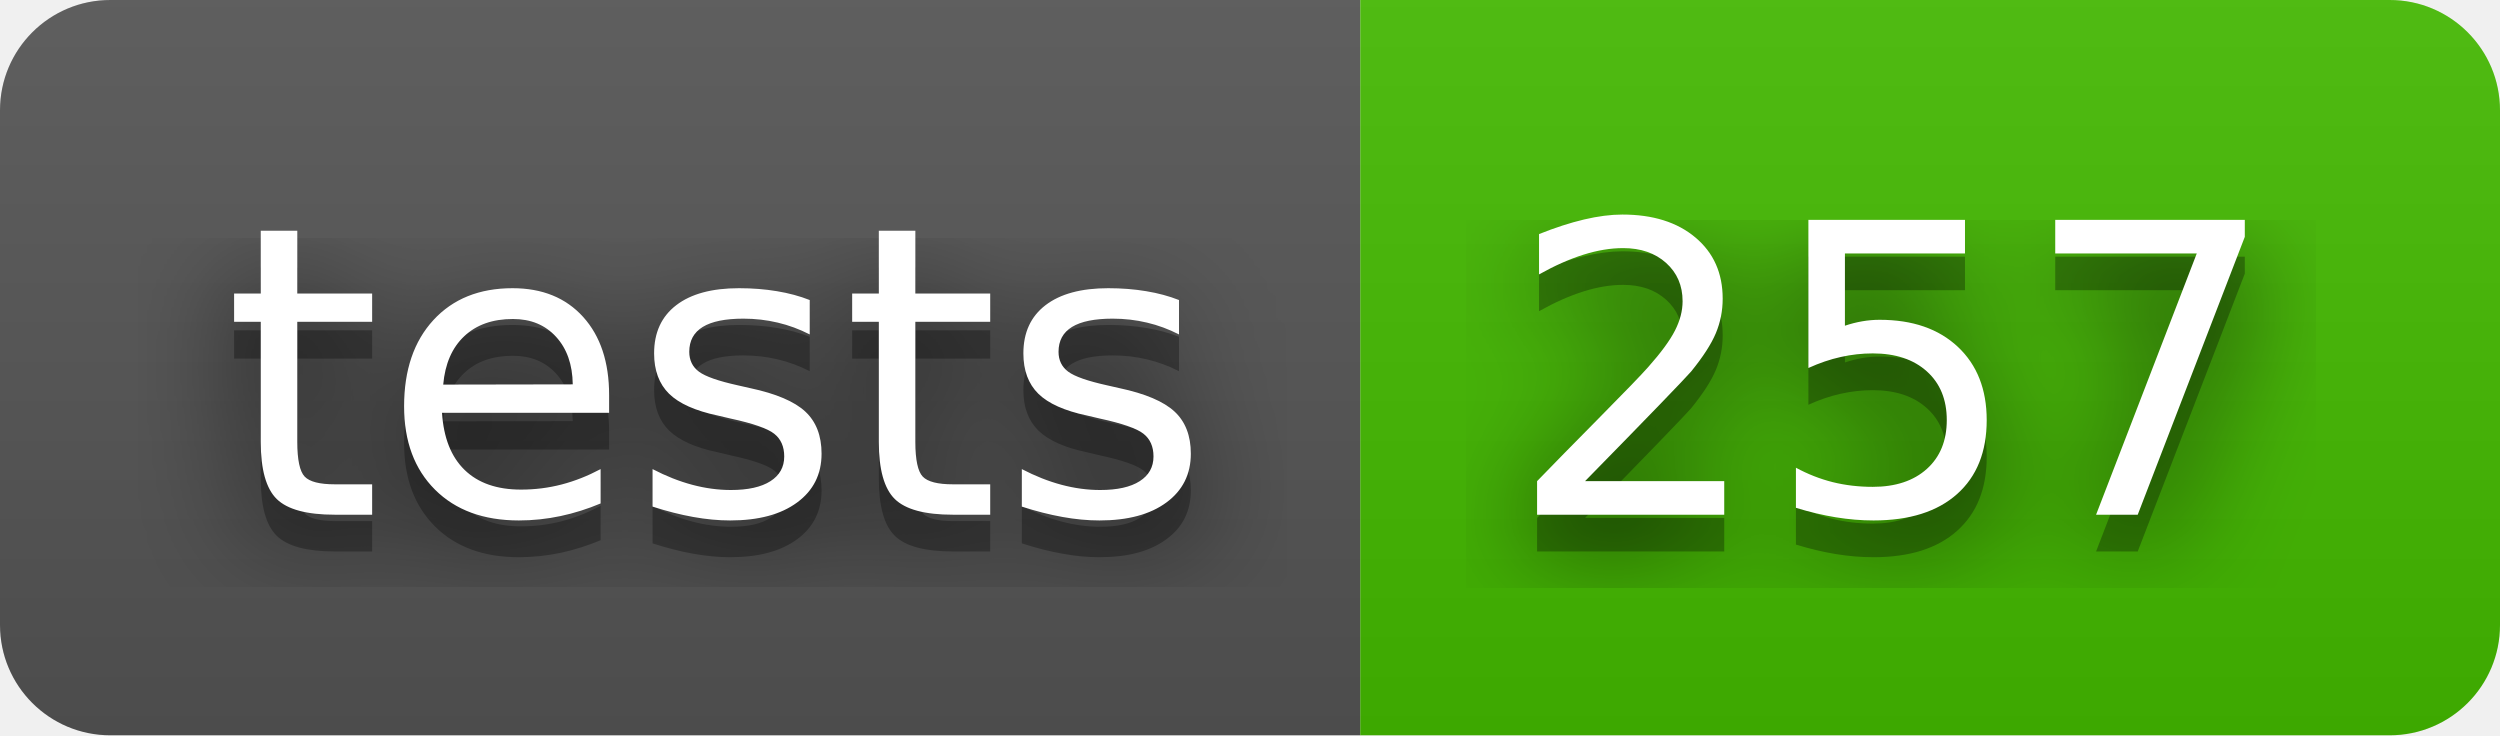
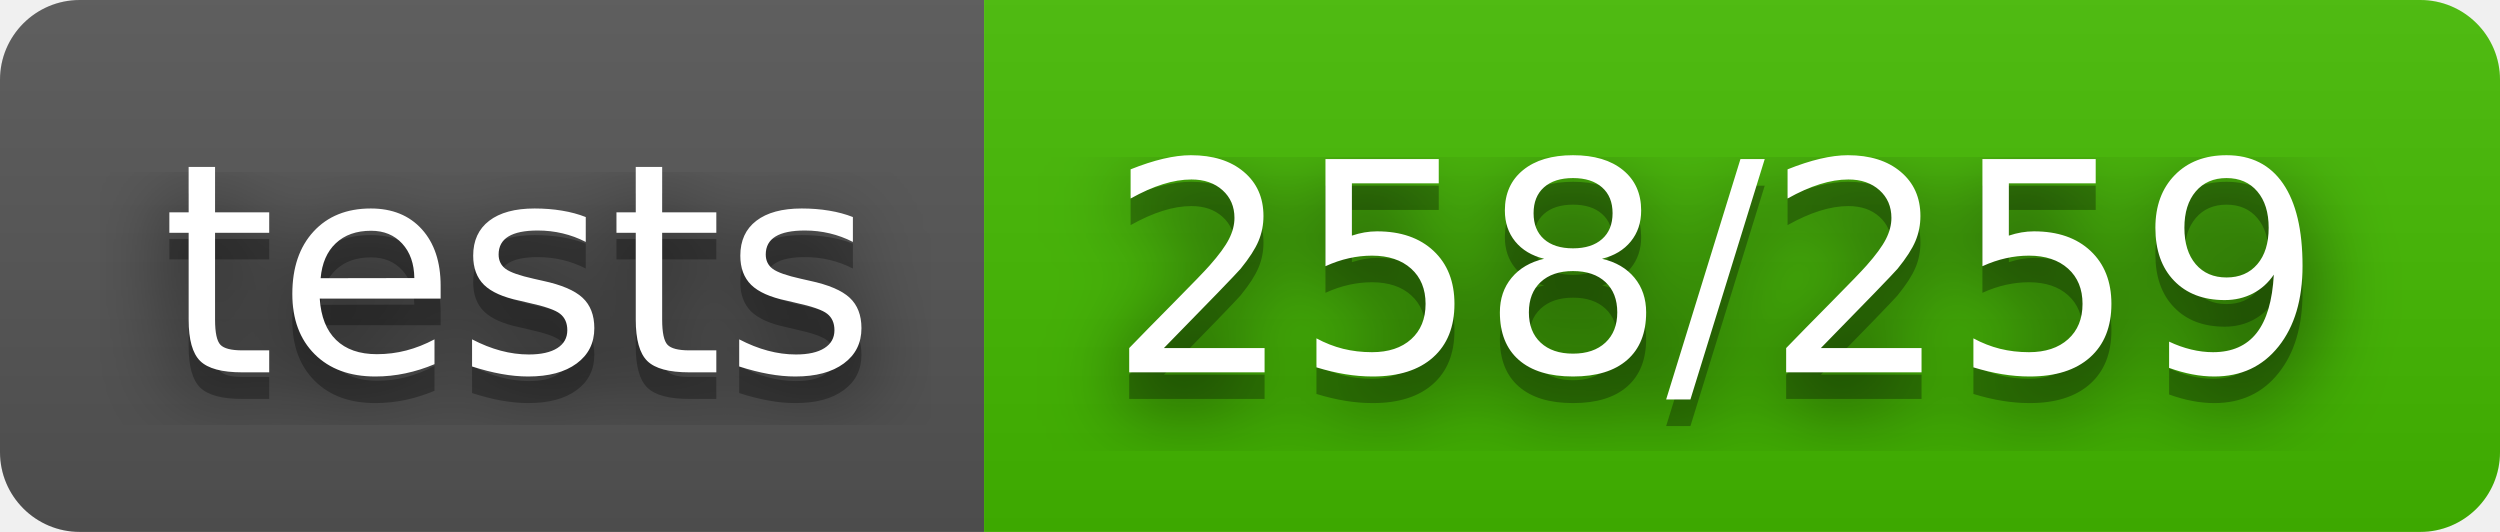
- <svg xmlns="http://www.w3.org/2000/svg" width="68" height="20" role="img" aria-label="tests: 257">
+ <svg xmlns="http://www.w3.org/2000/svg" width="94" height="20" role="img" aria-label="tests: 258/259">
  <filter id="blur">
    <feGaussianBlur stdDeviation="16" />
  </filter>
  <linearGradient id="s" x2="0" y2="100%">
    <stop offset="0" stop-color="#bbb" stop-opacity=".1" />
    <stop offset="1" stop-opacity=".1" />
  </linearGradient>
  <clipPath id="r">
-     <rect width="68" height="20" rx="3" />
+     <rect width="94" height="20" rx="3" />
  </clipPath>
  <g clip-path="url(#r)">
    <rect width="37" height="20" fill="#555" />
-     <rect x="37" width="31" height="20" fill="#4b0" />
-     <rect width="68" height="20" fill="url(#s)" />
+     <rect x="37" width="57" height="20" fill="#4b0" />
+     <rect width="94" height="20" fill="url(#s)" />
  </g>
  <g fill="#fff" text-anchor="middle" font-family="Verdana,Geneva,DejaVu Sans,sans-serif" text-rendering="geometricPrecision" font-size="110">
    <g transform="scale(.1)">
      <g aria-hidden="true" fill="#010101">
        <text x="195" y="150" fill-opacity=".8" filter="url(#blur)" textLength="270">tests</text>
        <text x="195" y="150" fill-opacity=".3" textLength="270">tests</text>
      </g>
      <text x="195" y="140" textLength="270">tests</text>
    </g>
    <g transform="scale(.1)">
      <g aria-hidden="true" fill="#010101">
-         <text x="515" y="150" fill-opacity=".8" filter="url(#blur)" textLength="210">257</text>
-         <text x="515" y="150" fill-opacity=".3" textLength="210">257</text>
+         <text x="645" y="150" fill-opacity=".8" filter="url(#blur)" textLength="470">258/259</text>
+         <text x="645" y="150" fill-opacity=".3" textLength="470">258/259</text>
      </g>
-       <text x="515" y="140" textLength="210">257</text>
+       <text x="645" y="140" textLength="470">258/259</text>
    </g>
  </g>
</svg>
